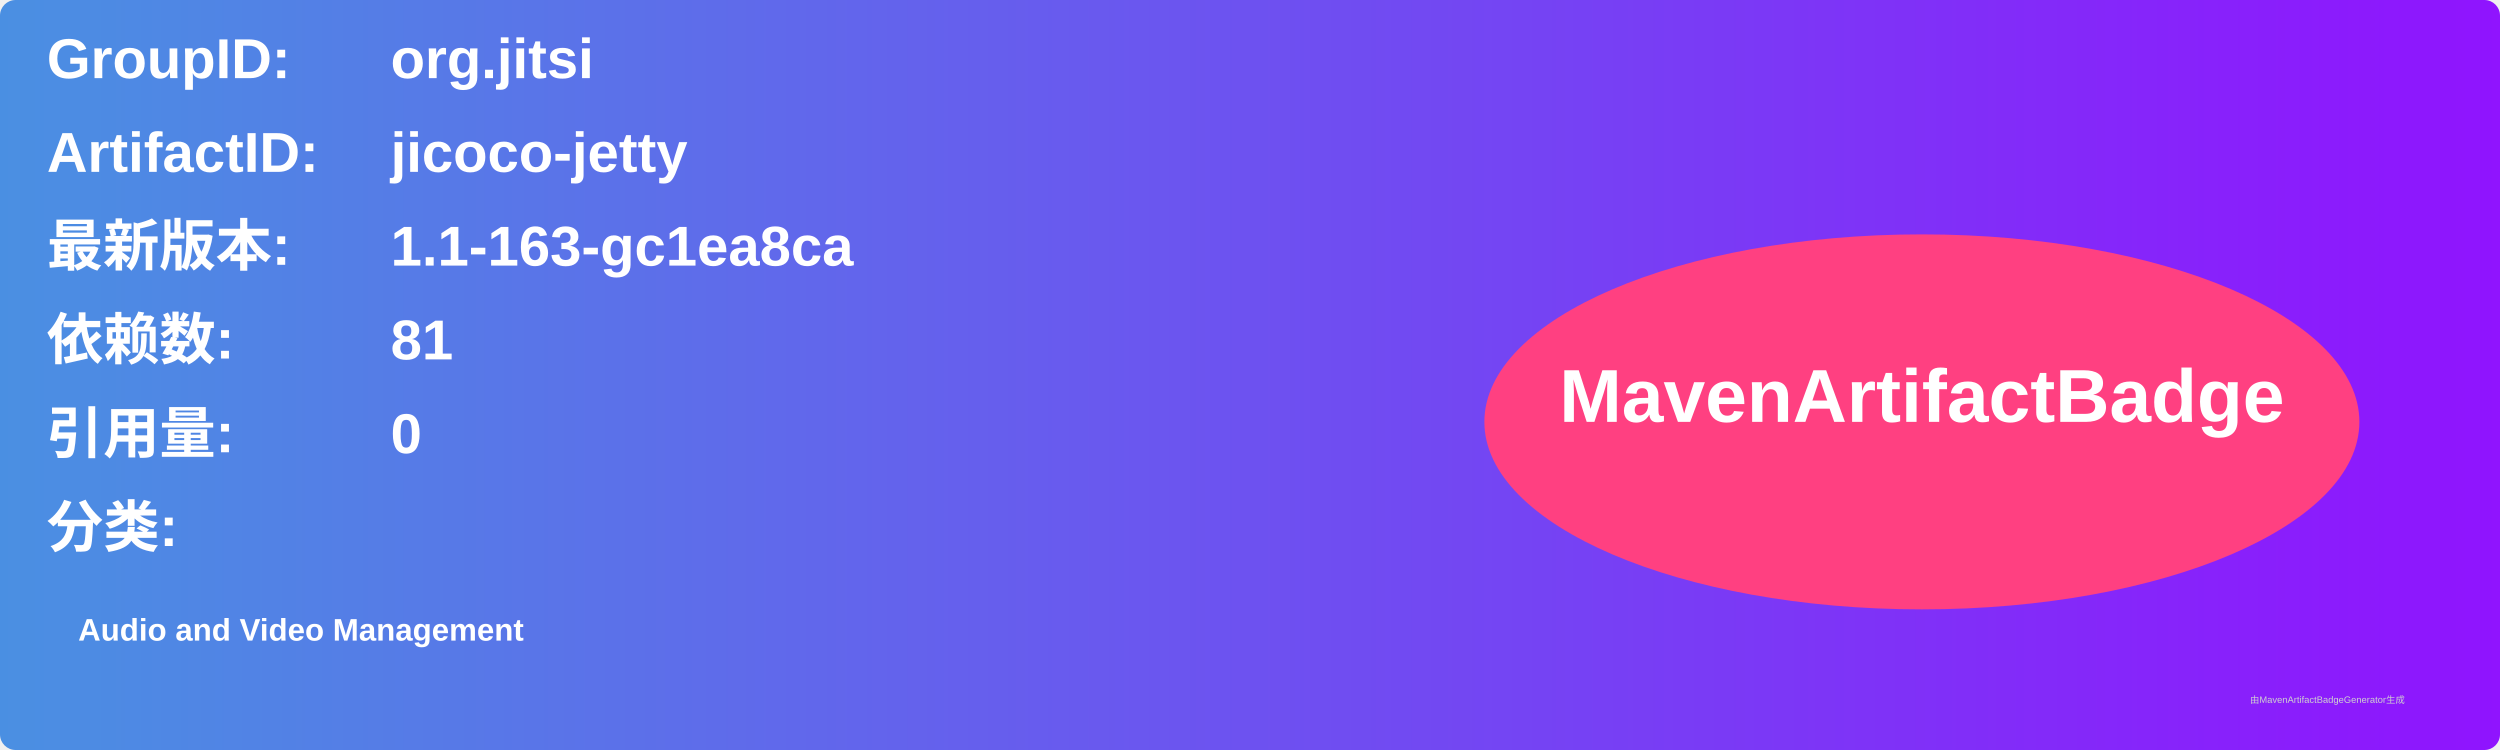
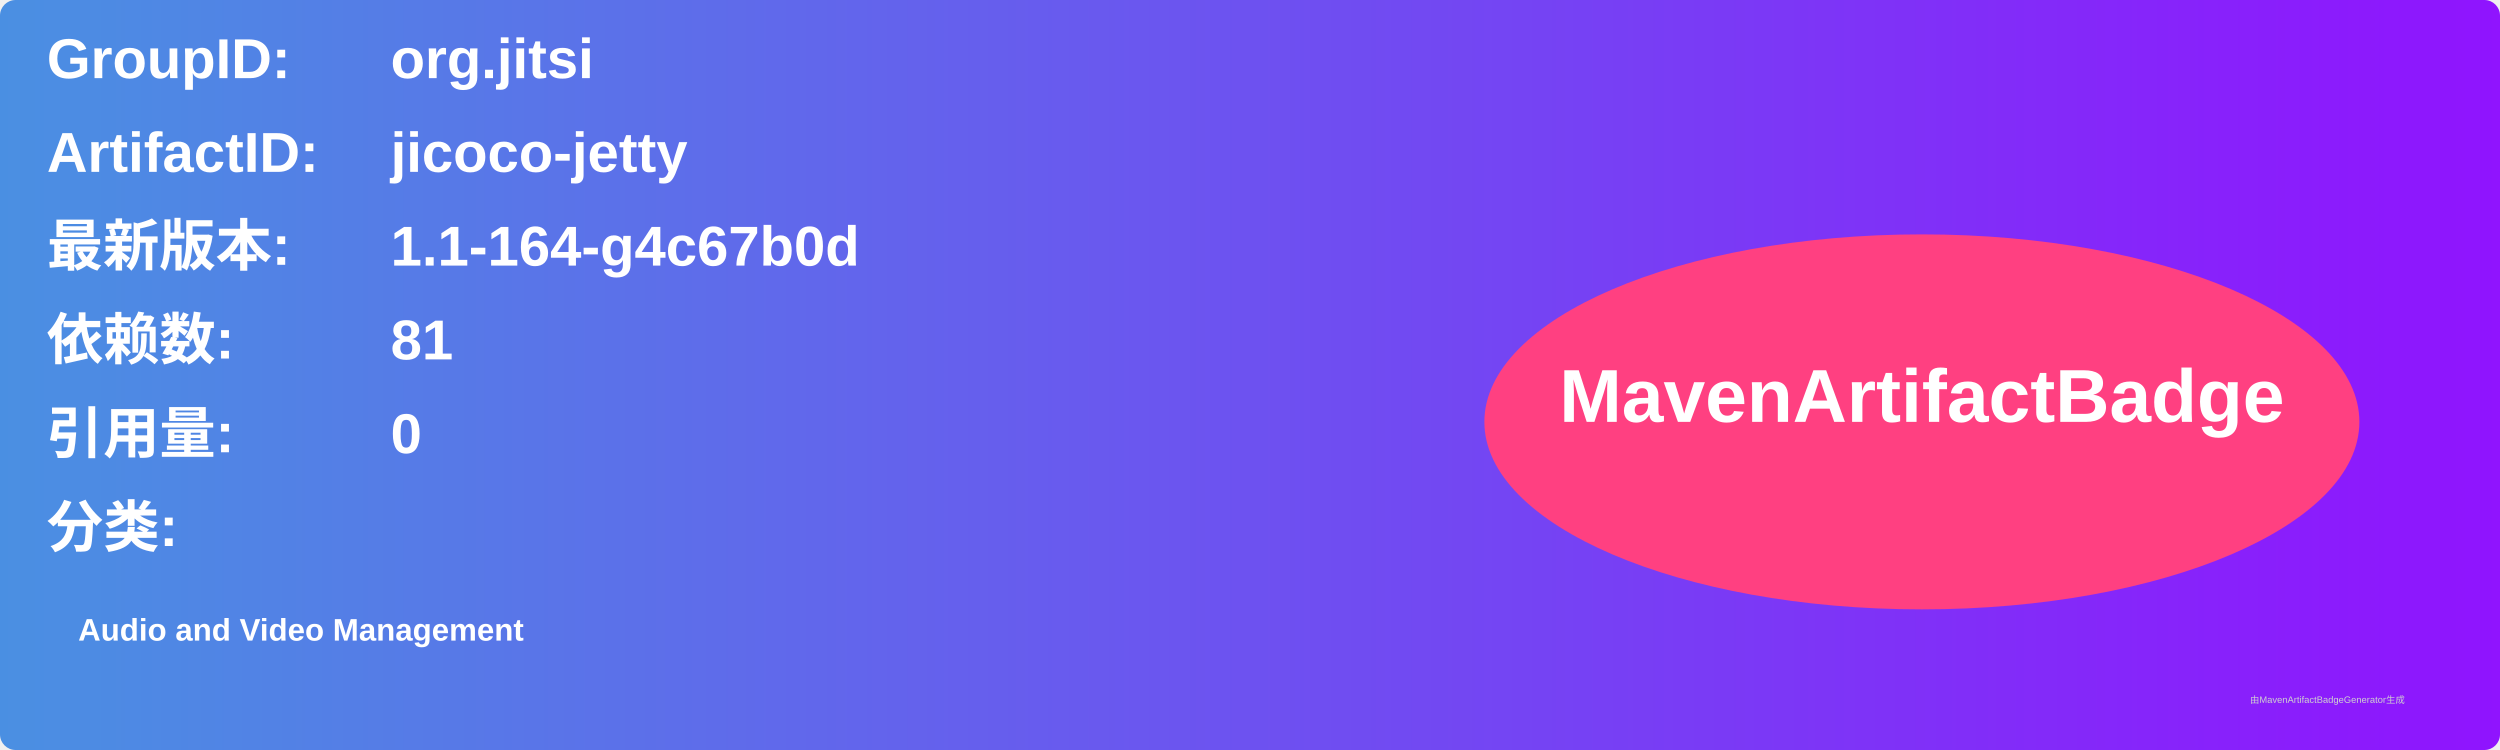
<svg xmlns="http://www.w3.org/2000/svg" width="800" height="240" viewBox="0 0 800 240">
  <linearGradient id="grad" x1="0%" y1="0%" x2="100%" y2="0%">
    <stop offset="0%" stop-color="#4a90e2" />
    <stop offset="100%" stop-color="#9013fe" />
  </linearGradient>
  <rect width="100%" height="100%" rx="5" ry="5" fill="url(#grad)" />
  <g transform="translate(15, 15)">
    <text x="0" y="10" font-family="Arial" font-size="18" fill="white" font-weight="bold" width="260">GroupID:</text>
    <text x="110" y="10" font-family="Arial" font-size="18" fill="white" font-weight="bold" width="460">org.jitsi</text>
    <text x="0" y="40" font-family="Arial" font-size="18" fill="white" font-weight="bold" width="260">ArtifactID:</text>
    <text x="110" y="40" font-family="Arial" font-size="18" fill="white" font-weight="bold" width="460">jicoco-jetty</text>
    <text x="0" y="70" font-family="Arial" font-size="18" fill="white" font-weight="bold">最新版本:</text>
    <text x="110" y="70" font-family="Arial" font-size="18" fill="white" font-weight="bold">
-       <tspan font-weight="bold">1.1-163-gc1ea8ca</tspan>
+       <tspan font-weight="bold">1.1-164-g4c67b0d</tspan>
    </text>
    <text x="0" y="100" font-family="Arial" font-size="18" fill="white" font-weight="bold">依赖数: </text>
    <text x="110" y="100" font-family="Arial" font-size="18" fill="white">
      <tspan font-weight="bold">81</tspan>
    </text>
    <text x="0" y="130" font-family="Arial" font-size="18" fill="white" font-weight="bold">引用量: </text>
    <text x="110" y="130" font-family="Arial" font-size="18" fill="white">
      <tspan font-weight="bold">0</tspan>
    </text>
    <text x="0" y="160" font-family="Arial" font-size="18" fill="white" font-weight="bold">分类:</text>
    <text x="10" y="190" font-family="Arial" font-size="10" fill="white">
      <tspan font-weight="bold">Audio and Video Management</tspan>
    </text>
    <ellipse cx="600" cy="120" rx="140" ry="60" fill="#ff4081" />
    <text x="600" y="120" text-anchor="middle" font-family="Arial" font-size="24" fill="white" font-weight="bold">MavenArtifactBadge</text>
  </g>
  <text x="720" y="225" font-family="Arial" font-size="3" fill="#d0d0d0">由MavenArtifactBadgeGenerator生成</text>
</svg>
